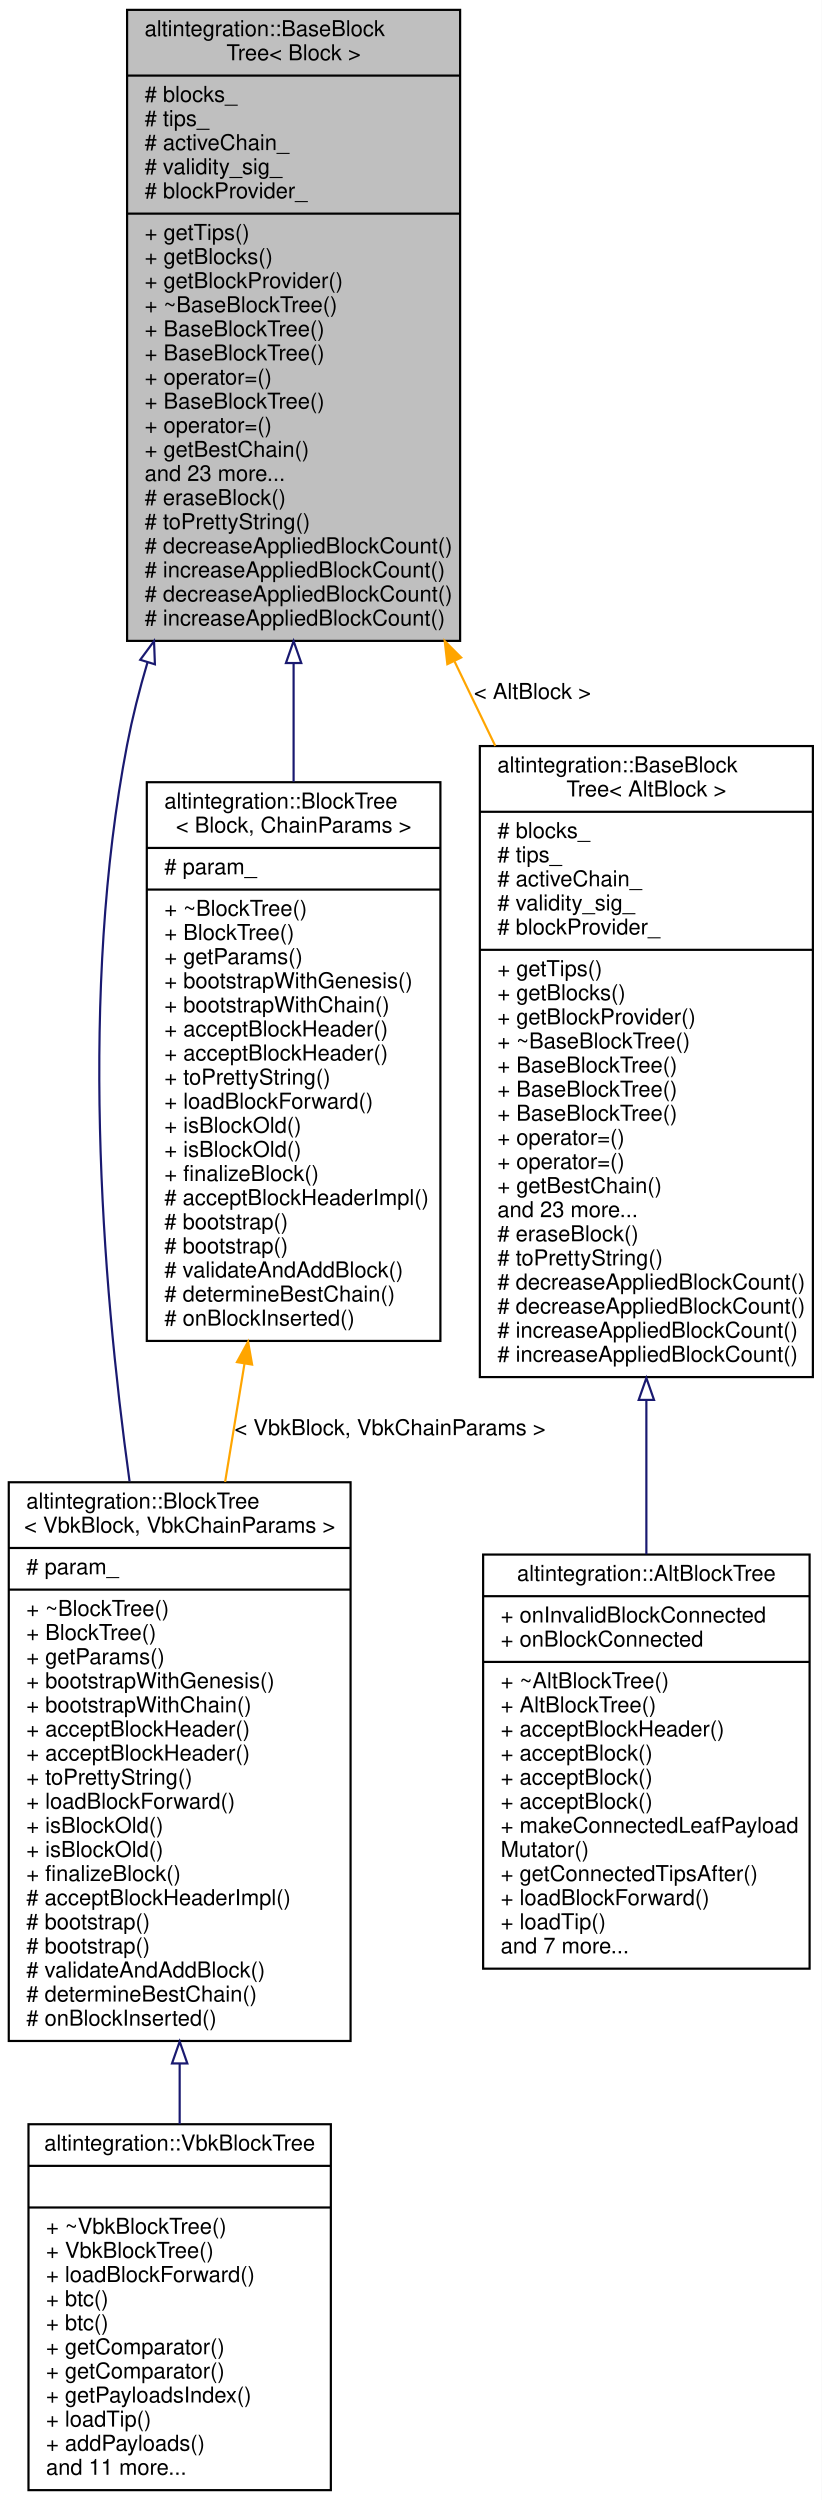
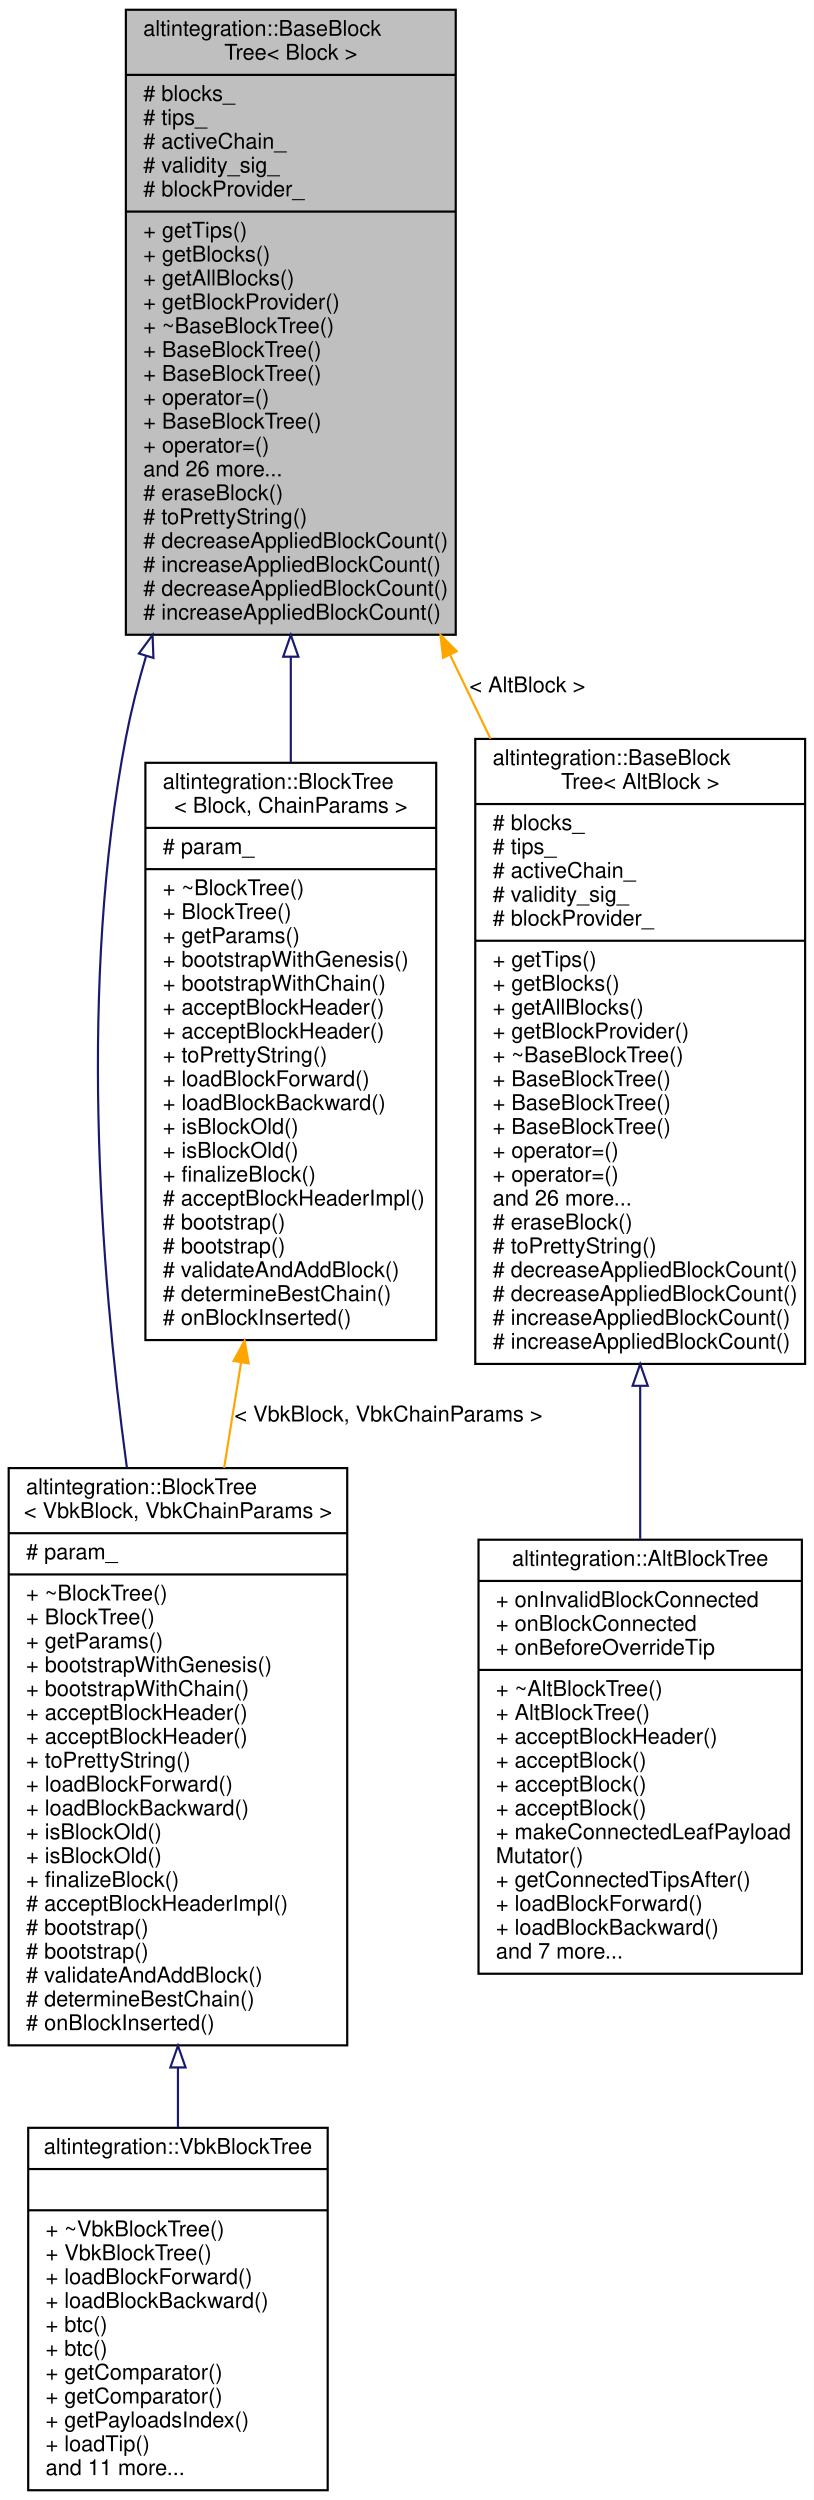
- <svg xmlns="http://www.w3.org/2000/svg" xmlns:xlink="http://www.w3.org/1999/xlink" width="375pt" height="1141pt" viewBox="0.00 0.00 375.00 1141.00">
-   <g id="graph0" class="graph" transform="scale(1 1) rotate(0) translate(4 1137)">
-     <polygon fill="white" stroke="transparent" points="-4,4 -4,-1137 371,-1137 371,4 -4,4" />
+ <svg xmlns="http://www.w3.org/2000/svg" xmlns:xlink="http://www.w3.org/1999/xlink" width="375pt" height="1152pt" viewBox="0.00 0.00 375.00 1152.00">
+   <g id="graph0" class="graph" transform="scale(1 1) rotate(0) translate(4 1148)">
+     <polygon fill="white" stroke="transparent" points="-4,4 -4,-1148 371,-1148 371,4 -4,4" />
    <g id="node1" class="node">
      <g id="a_node1">
        <a xlink:title="Base block tree that stores all blocks, maintains tree tips, maintains active chain.">
-           <polygon fill="#bfbfbf" stroke="black" points="54,-844.5 54,-1132.5 206,-1132.5 206,-844.5 54,-844.5" />
-           <text text-anchor="start" x="62" y="-1120.5" font-family="Helvetica,sans-Serif" font-size="10.00">altintegration::BaseBlock</text>
-           <text text-anchor="middle" x="130" y="-1109.5" font-family="Helvetica,sans-Serif" font-size="10.00">Tree&lt; Block &gt;</text>
-           <polyline fill="none" stroke="black" points="54,-1102.5 206,-1102.5 " />
-           <text text-anchor="start" x="62" y="-1090.5" font-family="Helvetica,sans-Serif" font-size="10.00"># blocks_</text>
-           <text text-anchor="start" x="62" y="-1079.5" font-family="Helvetica,sans-Serif" font-size="10.00"># tips_</text>
-           <text text-anchor="start" x="62" y="-1068.5" font-family="Helvetica,sans-Serif" font-size="10.00"># activeChain_</text>
-           <text text-anchor="start" x="62" y="-1057.5" font-family="Helvetica,sans-Serif" font-size="10.00"># validity_sig_</text>
-           <text text-anchor="start" x="62" y="-1046.5" font-family="Helvetica,sans-Serif" font-size="10.00"># blockProvider_</text>
-           <polyline fill="none" stroke="black" points="54,-1039.5 206,-1039.5 " />
-           <text text-anchor="start" x="62" y="-1027.5" font-family="Helvetica,sans-Serif" font-size="10.00">+ getTips()</text>
-           <text text-anchor="start" x="62" y="-1016.5" font-family="Helvetica,sans-Serif" font-size="10.00">+ getBlocks()</text>
+           <polygon fill="#bfbfbf" stroke="black" points="54,-855.5 54,-1143.5 206,-1143.5 206,-855.5 54,-855.5" />
+           <text text-anchor="start" x="62" y="-1131.5" font-family="Helvetica,sans-Serif" font-size="10.00">altintegration::BaseBlock</text>
+           <text text-anchor="middle" x="130" y="-1120.5" font-family="Helvetica,sans-Serif" font-size="10.00">Tree&lt; Block &gt;</text>
+           <polyline fill="none" stroke="black" points="54,-1113.5 206,-1113.5 " />
+           <text text-anchor="start" x="62" y="-1101.5" font-family="Helvetica,sans-Serif" font-size="10.00"># blocks_</text>
+           <text text-anchor="start" x="62" y="-1090.5" font-family="Helvetica,sans-Serif" font-size="10.00"># tips_</text>
+           <text text-anchor="start" x="62" y="-1079.5" font-family="Helvetica,sans-Serif" font-size="10.00"># activeChain_</text>
+           <text text-anchor="start" x="62" y="-1068.5" font-family="Helvetica,sans-Serif" font-size="10.00"># validity_sig_</text>
+           <text text-anchor="start" x="62" y="-1057.5" font-family="Helvetica,sans-Serif" font-size="10.00"># blockProvider_</text>
+           <polyline fill="none" stroke="black" points="54,-1050.5 206,-1050.5 " />
+           <text text-anchor="start" x="62" y="-1038.5" font-family="Helvetica,sans-Serif" font-size="10.00">+ getTips()</text>
+           <text text-anchor="start" x="62" y="-1027.5" font-family="Helvetica,sans-Serif" font-size="10.00">+ getBlocks()</text>
+           <text text-anchor="start" x="62" y="-1016.5" font-family="Helvetica,sans-Serif" font-size="10.00">+ getAllBlocks()</text>
          <text text-anchor="start" x="62" y="-1005.5" font-family="Helvetica,sans-Serif" font-size="10.00">+ getBlockProvider()</text>
          <text text-anchor="start" x="62" y="-994.5" font-family="Helvetica,sans-Serif" font-size="10.00">+ ~BaseBlockTree()</text>
          <text text-anchor="start" x="62" y="-983.5" font-family="Helvetica,sans-Serif" font-size="10.00">+ BaseBlockTree()</text>
          <text text-anchor="start" x="62" y="-972.5" font-family="Helvetica,sans-Serif" font-size="10.00">+ BaseBlockTree()</text>
          <text text-anchor="start" x="62" y="-961.5" font-family="Helvetica,sans-Serif" font-size="10.00">+ operator=()</text>
          <text text-anchor="start" x="62" y="-950.5" font-family="Helvetica,sans-Serif" font-size="10.00">+ BaseBlockTree()</text>
          <text text-anchor="start" x="62" y="-939.5" font-family="Helvetica,sans-Serif" font-size="10.00">+ operator=()</text>
-           <text text-anchor="start" x="62" y="-928.5" font-family="Helvetica,sans-Serif" font-size="10.00">+ getBestChain()</text>
-           <text text-anchor="start" x="62" y="-917.5" font-family="Helvetica,sans-Serif" font-size="10.00">and 23 more...</text>
-           <text text-anchor="start" x="62" y="-906.5" font-family="Helvetica,sans-Serif" font-size="10.00"># eraseBlock()</text>
-           <text text-anchor="start" x="62" y="-895.5" font-family="Helvetica,sans-Serif" font-size="10.00"># toPrettyString()</text>
-           <text text-anchor="start" x="62" y="-884.5" font-family="Helvetica,sans-Serif" font-size="10.00"># decreaseAppliedBlockCount()</text>
-           <text text-anchor="start" x="62" y="-873.5" font-family="Helvetica,sans-Serif" font-size="10.00"># increaseAppliedBlockCount()</text>
-           <text text-anchor="start" x="62" y="-862.5" font-family="Helvetica,sans-Serif" font-size="10.00"># decreaseAppliedBlockCount()</text>
-           <text text-anchor="start" x="62" y="-851.5" font-family="Helvetica,sans-Serif" font-size="10.00"># increaseAppliedBlockCount()</text>
+           <text text-anchor="start" x="62" y="-928.5" font-family="Helvetica,sans-Serif" font-size="10.00">and 26 more...</text>
+           <text text-anchor="start" x="62" y="-917.5" font-family="Helvetica,sans-Serif" font-size="10.00"># eraseBlock()</text>
+           <text text-anchor="start" x="62" y="-906.5" font-family="Helvetica,sans-Serif" font-size="10.00"># toPrettyString()</text>
+           <text text-anchor="start" x="62" y="-895.5" font-family="Helvetica,sans-Serif" font-size="10.00"># decreaseAppliedBlockCount()</text>
+           <text text-anchor="start" x="62" y="-884.5" font-family="Helvetica,sans-Serif" font-size="10.00"># increaseAppliedBlockCount()</text>
+           <text text-anchor="start" x="62" y="-873.5" font-family="Helvetica,sans-Serif" font-size="10.00"># decreaseAppliedBlockCount()</text>
+           <text text-anchor="start" x="62" y="-862.5" font-family="Helvetica,sans-Serif" font-size="10.00"># increaseAppliedBlockCount()</text>
        </a>
      </g>
    </g>
    <g id="node2" class="node">
      <g id="a_node2">
        <a xlink:href="structaltintegration_1_1BlockTree.html" target="_top" xlink:title=" ">
-           <polygon fill="white" stroke="black" points="0,-205.5 0,-460.5 156,-460.5 156,-205.5 0,-205.5" />
-           <text text-anchor="start" x="8" y="-448.5" font-family="Helvetica,sans-Serif" font-size="10.00">altintegration::BlockTree</text>
-           <text text-anchor="middle" x="78" y="-437.5" font-family="Helvetica,sans-Serif" font-size="10.00">&lt; VbkBlock, VbkChainParams &gt;</text>
-           <polyline fill="none" stroke="black" points="0,-430.5 156,-430.5 " />
-           <text text-anchor="start" x="8" y="-418.5" font-family="Helvetica,sans-Serif" font-size="10.00"># param_</text>
-           <polyline fill="none" stroke="black" points="0,-411.5 156,-411.5 " />
-           <text text-anchor="start" x="8" y="-399.5" font-family="Helvetica,sans-Serif" font-size="10.00">+ ~BlockTree()</text>
-           <text text-anchor="start" x="8" y="-388.5" font-family="Helvetica,sans-Serif" font-size="10.00">+ BlockTree()</text>
-           <text text-anchor="start" x="8" y="-377.5" font-family="Helvetica,sans-Serif" font-size="10.00">+ getParams()</text>
-           <text text-anchor="start" x="8" y="-366.5" font-family="Helvetica,sans-Serif" font-size="10.00">+ bootstrapWithGenesis()</text>
-           <text text-anchor="start" x="8" y="-355.5" font-family="Helvetica,sans-Serif" font-size="10.00">+ bootstrapWithChain()</text>
+           <polygon fill="white" stroke="black" points="0,-205.5 0,-471.5 156,-471.5 156,-205.5 0,-205.5" />
+           <text text-anchor="start" x="8" y="-459.5" font-family="Helvetica,sans-Serif" font-size="10.00">altintegration::BlockTree</text>
+           <text text-anchor="middle" x="78" y="-448.5" font-family="Helvetica,sans-Serif" font-size="10.00">&lt; VbkBlock, VbkChainParams &gt;</text>
+           <polyline fill="none" stroke="black" points="0,-441.5 156,-441.5 " />
+           <text text-anchor="start" x="8" y="-429.5" font-family="Helvetica,sans-Serif" font-size="10.00"># param_</text>
+           <polyline fill="none" stroke="black" points="0,-422.5 156,-422.5 " />
+           <text text-anchor="start" x="8" y="-410.5" font-family="Helvetica,sans-Serif" font-size="10.00">+ ~BlockTree()</text>
+           <text text-anchor="start" x="8" y="-399.5" font-family="Helvetica,sans-Serif" font-size="10.00">+ BlockTree()</text>
+           <text text-anchor="start" x="8" y="-388.5" font-family="Helvetica,sans-Serif" font-size="10.00">+ getParams()</text>
+           <text text-anchor="start" x="8" y="-377.5" font-family="Helvetica,sans-Serif" font-size="10.00">+ bootstrapWithGenesis()</text>
+           <text text-anchor="start" x="8" y="-366.5" font-family="Helvetica,sans-Serif" font-size="10.00">+ bootstrapWithChain()</text>
+           <text text-anchor="start" x="8" y="-355.5" font-family="Helvetica,sans-Serif" font-size="10.00">+ acceptBlockHeader()</text>
          <text text-anchor="start" x="8" y="-344.5" font-family="Helvetica,sans-Serif" font-size="10.00">+ acceptBlockHeader()</text>
-           <text text-anchor="start" x="8" y="-333.5" font-family="Helvetica,sans-Serif" font-size="10.00">+ acceptBlockHeader()</text>
-           <text text-anchor="start" x="8" y="-322.5" font-family="Helvetica,sans-Serif" font-size="10.00">+ toPrettyString()</text>
-           <text text-anchor="start" x="8" y="-311.5" font-family="Helvetica,sans-Serif" font-size="10.00">+ loadBlockForward()</text>
+           <text text-anchor="start" x="8" y="-333.5" font-family="Helvetica,sans-Serif" font-size="10.00">+ toPrettyString()</text>
+           <text text-anchor="start" x="8" y="-322.5" font-family="Helvetica,sans-Serif" font-size="10.00">+ loadBlockForward()</text>
+           <text text-anchor="start" x="8" y="-311.5" font-family="Helvetica,sans-Serif" font-size="10.00">+ loadBlockBackward()</text>
          <text text-anchor="start" x="8" y="-300.5" font-family="Helvetica,sans-Serif" font-size="10.00">+ isBlockOld()</text>
          <text text-anchor="start" x="8" y="-289.5" font-family="Helvetica,sans-Serif" font-size="10.00">+ isBlockOld()</text>
          <text text-anchor="start" x="8" y="-278.5" font-family="Helvetica,sans-Serif" font-size="10.00">+ finalizeBlock()</text>
          <text text-anchor="start" x="8" y="-267.5" font-family="Helvetica,sans-Serif" font-size="10.00"># acceptBlockHeaderImpl()</text>
          <text text-anchor="start" x="8" y="-256.5" font-family="Helvetica,sans-Serif" font-size="10.00"># bootstrap()</text>
          <text text-anchor="start" x="8" y="-245.5" font-family="Helvetica,sans-Serif" font-size="10.00"># bootstrap()</text>
          <text text-anchor="start" x="8" y="-234.5" font-family="Helvetica,sans-Serif" font-size="10.00"># validateAndAddBlock()</text>
          <text text-anchor="start" x="8" y="-223.5" font-family="Helvetica,sans-Serif" font-size="10.00"># determineBestChain()</text>
          <text text-anchor="start" x="8" y="-212.5" font-family="Helvetica,sans-Serif" font-size="10.00"># onBlockInserted()</text>
        </a>
      </g>
    </g>
    <g id="edge1" class="edge">
-       <path fill="none" stroke="midnightblue" d="M63.34,-834.77C59.6,-822.16 56.4,-809.47 54,-797 32.44,-684.76 42.18,-554.58 55.13,-460.9" />
-       <polygon fill="none" stroke="midnightblue" points="60.01,-835.87 66.3,-844.4 66.7,-833.81 60.01,-835.87" />
+       <path fill="none" stroke="midnightblue" d="M63.34,-845.77C59.6,-833.16 56.4,-820.47 54,-808 32.47,-695.93 41.7,-566.18 54.47,-471.68" />
+       <polygon fill="none" stroke="midnightblue" points="60.01,-846.87 66.3,-855.4 66.7,-844.81 60.01,-846.87" />
    </g>
    <g id="node4" class="node">
      <g id="a_node4">
        <a xlink:href="structaltintegration_1_1BlockTree.html" target="_top" xlink:title="BlockTree is a tree of blocks with single &quot;bootstrap&quot; block as root.">
-           <polygon fill="white" stroke="black" points="63,-525 63,-780 197,-780 197,-525 63,-525" />
-           <text text-anchor="start" x="71" y="-768" font-family="Helvetica,sans-Serif" font-size="10.00">altintegration::BlockTree</text>
-           <text text-anchor="middle" x="130" y="-757" font-family="Helvetica,sans-Serif" font-size="10.00">&lt; Block, ChainParams &gt;</text>
-           <polyline fill="none" stroke="black" points="63,-750 197,-750 " />
-           <text text-anchor="start" x="71" y="-738" font-family="Helvetica,sans-Serif" font-size="10.00"># param_</text>
-           <polyline fill="none" stroke="black" points="63,-731 197,-731 " />
-           <text text-anchor="start" x="71" y="-719" font-family="Helvetica,sans-Serif" font-size="10.00">+ ~BlockTree()</text>
-           <text text-anchor="start" x="71" y="-708" font-family="Helvetica,sans-Serif" font-size="10.00">+ BlockTree()</text>
-           <text text-anchor="start" x="71" y="-697" font-family="Helvetica,sans-Serif" font-size="10.00">+ getParams()</text>
-           <text text-anchor="start" x="71" y="-686" font-family="Helvetica,sans-Serif" font-size="10.00">+ bootstrapWithGenesis()</text>
-           <text text-anchor="start" x="71" y="-675" font-family="Helvetica,sans-Serif" font-size="10.00">+ bootstrapWithChain()</text>
-           <text text-anchor="start" x="71" y="-664" font-family="Helvetica,sans-Serif" font-size="10.00">+ acceptBlockHeader()</text>
-           <text text-anchor="start" x="71" y="-653" font-family="Helvetica,sans-Serif" font-size="10.00">+ acceptBlockHeader()</text>
-           <text text-anchor="start" x="71" y="-642" font-family="Helvetica,sans-Serif" font-size="10.00">+ toPrettyString()</text>
-           <text text-anchor="start" x="71" y="-631" font-family="Helvetica,sans-Serif" font-size="10.00">+ loadBlockForward()</text>
-           <text text-anchor="start" x="71" y="-620" font-family="Helvetica,sans-Serif" font-size="10.00">+ isBlockOld()</text>
-           <text text-anchor="start" x="71" y="-609" font-family="Helvetica,sans-Serif" font-size="10.00">+ isBlockOld()</text>
-           <text text-anchor="start" x="71" y="-598" font-family="Helvetica,sans-Serif" font-size="10.00">+ finalizeBlock()</text>
-           <text text-anchor="start" x="71" y="-587" font-family="Helvetica,sans-Serif" font-size="10.00"># acceptBlockHeaderImpl()</text>
-           <text text-anchor="start" x="71" y="-576" font-family="Helvetica,sans-Serif" font-size="10.00"># bootstrap()</text>
-           <text text-anchor="start" x="71" y="-565" font-family="Helvetica,sans-Serif" font-size="10.00"># bootstrap()</text>
-           <text text-anchor="start" x="71" y="-554" font-family="Helvetica,sans-Serif" font-size="10.00"># validateAndAddBlock()</text>
-           <text text-anchor="start" x="71" y="-543" font-family="Helvetica,sans-Serif" font-size="10.00"># determineBestChain()</text>
-           <text text-anchor="start" x="71" y="-532" font-family="Helvetica,sans-Serif" font-size="10.00"># onBlockInserted()</text>
+           <polygon fill="white" stroke="black" points="63,-530.5 63,-796.5 197,-796.5 197,-530.5 63,-530.5" />
+           <text text-anchor="start" x="71" y="-784.5" font-family="Helvetica,sans-Serif" font-size="10.00">altintegration::BlockTree</text>
+           <text text-anchor="middle" x="130" y="-773.5" font-family="Helvetica,sans-Serif" font-size="10.00">&lt; Block, ChainParams &gt;</text>
+           <polyline fill="none" stroke="black" points="63,-766.5 197,-766.5 " />
+           <text text-anchor="start" x="71" y="-754.5" font-family="Helvetica,sans-Serif" font-size="10.00"># param_</text>
+           <polyline fill="none" stroke="black" points="63,-747.5 197,-747.5 " />
+           <text text-anchor="start" x="71" y="-735.5" font-family="Helvetica,sans-Serif" font-size="10.00">+ ~BlockTree()</text>
+           <text text-anchor="start" x="71" y="-724.5" font-family="Helvetica,sans-Serif" font-size="10.00">+ BlockTree()</text>
+           <text text-anchor="start" x="71" y="-713.5" font-family="Helvetica,sans-Serif" font-size="10.00">+ getParams()</text>
+           <text text-anchor="start" x="71" y="-702.5" font-family="Helvetica,sans-Serif" font-size="10.00">+ bootstrapWithGenesis()</text>
+           <text text-anchor="start" x="71" y="-691.5" font-family="Helvetica,sans-Serif" font-size="10.00">+ bootstrapWithChain()</text>
+           <text text-anchor="start" x="71" y="-680.5" font-family="Helvetica,sans-Serif" font-size="10.00">+ acceptBlockHeader()</text>
+           <text text-anchor="start" x="71" y="-669.5" font-family="Helvetica,sans-Serif" font-size="10.00">+ acceptBlockHeader()</text>
+           <text text-anchor="start" x="71" y="-658.5" font-family="Helvetica,sans-Serif" font-size="10.00">+ toPrettyString()</text>
+           <text text-anchor="start" x="71" y="-647.5" font-family="Helvetica,sans-Serif" font-size="10.00">+ loadBlockForward()</text>
+           <text text-anchor="start" x="71" y="-636.5" font-family="Helvetica,sans-Serif" font-size="10.00">+ loadBlockBackward()</text>
+           <text text-anchor="start" x="71" y="-625.5" font-family="Helvetica,sans-Serif" font-size="10.00">+ isBlockOld()</text>
+           <text text-anchor="start" x="71" y="-614.5" font-family="Helvetica,sans-Serif" font-size="10.00">+ isBlockOld()</text>
+           <text text-anchor="start" x="71" y="-603.5" font-family="Helvetica,sans-Serif" font-size="10.00">+ finalizeBlock()</text>
+           <text text-anchor="start" x="71" y="-592.5" font-family="Helvetica,sans-Serif" font-size="10.00"># acceptBlockHeaderImpl()</text>
+           <text text-anchor="start" x="71" y="-581.5" font-family="Helvetica,sans-Serif" font-size="10.00"># bootstrap()</text>
+           <text text-anchor="start" x="71" y="-570.5" font-family="Helvetica,sans-Serif" font-size="10.00"># bootstrap()</text>
+           <text text-anchor="start" x="71" y="-559.5" font-family="Helvetica,sans-Serif" font-size="10.00"># validateAndAddBlock()</text>
+           <text text-anchor="start" x="71" y="-548.5" font-family="Helvetica,sans-Serif" font-size="10.00"># determineBestChain()</text>
+           <text text-anchor="start" x="71" y="-537.5" font-family="Helvetica,sans-Serif" font-size="10.00"># onBlockInserted()</text>
        </a>
      </g>
    </g>
    <g id="edge3" class="edge">
-       <path fill="none" stroke="midnightblue" d="M130,-834.37C130,-816.25 130,-797.92 130,-780.23" />
-       <polygon fill="none" stroke="midnightblue" points="126.5,-834.4 130,-844.4 133.5,-834.4 126.5,-834.4" />
+       <path fill="none" stroke="midnightblue" d="M130,-845.32C130,-829.1 130,-812.69 130,-796.73" />
+       <polygon fill="none" stroke="midnightblue" points="126.5,-845.4 130,-855.4 133.5,-845.4 126.5,-845.4" />
    </g>
    <g id="node5" class="node">
      <g id="a_node5">
        <a xlink:href="structaltintegration_1_1BaseBlockTree.html" target="_top" xlink:title=" ">
-           <polygon fill="white" stroke="black" points="215,-508.5 215,-796.5 367,-796.5 367,-508.5 215,-508.5" />
-           <text text-anchor="start" x="223" y="-784.5" font-family="Helvetica,sans-Serif" font-size="10.00">altintegration::BaseBlock</text>
-           <text text-anchor="middle" x="291" y="-773.5" font-family="Helvetica,sans-Serif" font-size="10.00">Tree&lt; AltBlock &gt;</text>
-           <polyline fill="none" stroke="black" points="215,-766.5 367,-766.5 " />
-           <text text-anchor="start" x="223" y="-754.5" font-family="Helvetica,sans-Serif" font-size="10.00"># blocks_</text>
-           <text text-anchor="start" x="223" y="-743.5" font-family="Helvetica,sans-Serif" font-size="10.00"># tips_</text>
-           <text text-anchor="start" x="223" y="-732.5" font-family="Helvetica,sans-Serif" font-size="10.00"># activeChain_</text>
-           <text text-anchor="start" x="223" y="-721.5" font-family="Helvetica,sans-Serif" font-size="10.00"># validity_sig_</text>
-           <text text-anchor="start" x="223" y="-710.5" font-family="Helvetica,sans-Serif" font-size="10.00"># blockProvider_</text>
-           <polyline fill="none" stroke="black" points="215,-703.5 367,-703.5 " />
-           <text text-anchor="start" x="223" y="-691.5" font-family="Helvetica,sans-Serif" font-size="10.00">+ getTips()</text>
-           <text text-anchor="start" x="223" y="-680.5" font-family="Helvetica,sans-Serif" font-size="10.00">+ getBlocks()</text>
+           <polygon fill="white" stroke="black" points="215,-519.5 215,-807.5 367,-807.5 367,-519.5 215,-519.5" />
+           <text text-anchor="start" x="223" y="-795.5" font-family="Helvetica,sans-Serif" font-size="10.00">altintegration::BaseBlock</text>
+           <text text-anchor="middle" x="291" y="-784.5" font-family="Helvetica,sans-Serif" font-size="10.00">Tree&lt; AltBlock &gt;</text>
+           <polyline fill="none" stroke="black" points="215,-777.5 367,-777.5 " />
+           <text text-anchor="start" x="223" y="-765.5" font-family="Helvetica,sans-Serif" font-size="10.00"># blocks_</text>
+           <text text-anchor="start" x="223" y="-754.5" font-family="Helvetica,sans-Serif" font-size="10.00"># tips_</text>
+           <text text-anchor="start" x="223" y="-743.5" font-family="Helvetica,sans-Serif" font-size="10.00"># activeChain_</text>
+           <text text-anchor="start" x="223" y="-732.5" font-family="Helvetica,sans-Serif" font-size="10.00"># validity_sig_</text>
+           <text text-anchor="start" x="223" y="-721.5" font-family="Helvetica,sans-Serif" font-size="10.00"># blockProvider_</text>
+           <polyline fill="none" stroke="black" points="215,-714.5 367,-714.5 " />
+           <text text-anchor="start" x="223" y="-702.5" font-family="Helvetica,sans-Serif" font-size="10.00">+ getTips()</text>
+           <text text-anchor="start" x="223" y="-691.5" font-family="Helvetica,sans-Serif" font-size="10.00">+ getBlocks()</text>
+           <text text-anchor="start" x="223" y="-680.5" font-family="Helvetica,sans-Serif" font-size="10.00">+ getAllBlocks()</text>
          <text text-anchor="start" x="223" y="-669.5" font-family="Helvetica,sans-Serif" font-size="10.00">+ getBlockProvider()</text>
          <text text-anchor="start" x="223" y="-658.5" font-family="Helvetica,sans-Serif" font-size="10.00">+ ~BaseBlockTree()</text>
          <text text-anchor="start" x="223" y="-647.5" font-family="Helvetica,sans-Serif" font-size="10.00">+ BaseBlockTree()</text>
          <text text-anchor="start" x="223" y="-636.5" font-family="Helvetica,sans-Serif" font-size="10.00">+ BaseBlockTree()</text>
          <text text-anchor="start" x="223" y="-625.5" font-family="Helvetica,sans-Serif" font-size="10.00">+ BaseBlockTree()</text>
          <text text-anchor="start" x="223" y="-614.5" font-family="Helvetica,sans-Serif" font-size="10.00">+ operator=()</text>
          <text text-anchor="start" x="223" y="-603.5" font-family="Helvetica,sans-Serif" font-size="10.00">+ operator=()</text>
-           <text text-anchor="start" x="223" y="-592.5" font-family="Helvetica,sans-Serif" font-size="10.00">+ getBestChain()</text>
-           <text text-anchor="start" x="223" y="-581.5" font-family="Helvetica,sans-Serif" font-size="10.00">and 23 more...</text>
-           <text text-anchor="start" x="223" y="-570.5" font-family="Helvetica,sans-Serif" font-size="10.00"># eraseBlock()</text>
-           <text text-anchor="start" x="223" y="-559.5" font-family="Helvetica,sans-Serif" font-size="10.00"># toPrettyString()</text>
+           <text text-anchor="start" x="223" y="-592.5" font-family="Helvetica,sans-Serif" font-size="10.00">and 26 more...</text>
+           <text text-anchor="start" x="223" y="-581.5" font-family="Helvetica,sans-Serif" font-size="10.00"># eraseBlock()</text>
+           <text text-anchor="start" x="223" y="-570.5" font-family="Helvetica,sans-Serif" font-size="10.00"># toPrettyString()</text>
+           <text text-anchor="start" x="223" y="-559.5" font-family="Helvetica,sans-Serif" font-size="10.00"># decreaseAppliedBlockCount()</text>
          <text text-anchor="start" x="223" y="-548.5" font-family="Helvetica,sans-Serif" font-size="10.00"># decreaseAppliedBlockCount()</text>
-           <text text-anchor="start" x="223" y="-537.5" font-family="Helvetica,sans-Serif" font-size="10.00"># decreaseAppliedBlockCount()</text>
+           <text text-anchor="start" x="223" y="-537.5" font-family="Helvetica,sans-Serif" font-size="10.00"># increaseAppliedBlockCount()</text>
          <text text-anchor="start" x="223" y="-526.5" font-family="Helvetica,sans-Serif" font-size="10.00"># increaseAppliedBlockCount()</text>
-           <text text-anchor="start" x="223" y="-515.5" font-family="Helvetica,sans-Serif" font-size="10.00"># increaseAppliedBlockCount()</text>
        </a>
      </g>
    </g>
    <g id="edge5" class="edge">
-       <path fill="none" stroke="orange" d="M203.47,-835.09C209.65,-822.26 215.89,-809.32 222.04,-796.57" />
-       <polygon fill="orange" stroke="orange" points="200.17,-833.87 198.98,-844.4 206.47,-836.91 200.17,-833.87" />
-       <text text-anchor="middle" x="239" y="-818" font-family="Helvetica,sans-Serif" font-size="10.00"> &lt; AltBlock &gt;</text>
+       <path fill="none" stroke="orange" d="M203.47,-846.09C209.65,-833.26 215.89,-820.32 222.04,-807.57" />
+       <polygon fill="orange" stroke="orange" points="200.17,-844.87 198.98,-855.4 206.47,-847.91 200.17,-844.87" />
+       <text text-anchor="middle" x="239" y="-829" font-family="Helvetica,sans-Serif" font-size="10.00"> &lt; AltBlock &gt;</text>
    </g>
    <g id="node3" class="node">
      <g id="a_node3">
        <a xlink:href="structaltintegration_1_1VbkBlockTree.html" target="_top" xlink:title="Veriblock block tree.">
          <polygon fill="white" stroke="black" points="9,-0.5 9,-167.5 147,-167.5 147,-0.5 9,-0.5" />
          <text text-anchor="middle" x="78" y="-155.5" font-family="Helvetica,sans-Serif" font-size="10.00">altintegration::VbkBlockTree</text>
          <polyline fill="none" stroke="black" points="9,-148.5 147,-148.5 " />
          <text text-anchor="middle" x="78" y="-136.5" font-family="Helvetica,sans-Serif" font-size="10.00"> </text>
          <polyline fill="none" stroke="black" points="9,-129.5 147,-129.5 " />
          <text text-anchor="start" x="17" y="-117.5" font-family="Helvetica,sans-Serif" font-size="10.00">+ ~VbkBlockTree()</text>
          <text text-anchor="start" x="17" y="-106.5" font-family="Helvetica,sans-Serif" font-size="10.00">+ VbkBlockTree()</text>
          <text text-anchor="start" x="17" y="-95.5" font-family="Helvetica,sans-Serif" font-size="10.00">+ loadBlockForward()</text>
-           <text text-anchor="start" x="17" y="-84.5" font-family="Helvetica,sans-Serif" font-size="10.00">+ btc()</text>
+           <text text-anchor="start" x="17" y="-84.5" font-family="Helvetica,sans-Serif" font-size="10.00">+ loadBlockBackward()</text>
          <text text-anchor="start" x="17" y="-73.5" font-family="Helvetica,sans-Serif" font-size="10.00">+ btc()</text>
-           <text text-anchor="start" x="17" y="-62.5" font-family="Helvetica,sans-Serif" font-size="10.00">+ getComparator()</text>
+           <text text-anchor="start" x="17" y="-62.5" font-family="Helvetica,sans-Serif" font-size="10.00">+ btc()</text>
          <text text-anchor="start" x="17" y="-51.5" font-family="Helvetica,sans-Serif" font-size="10.00">+ getComparator()</text>
-           <text text-anchor="start" x="17" y="-40.5" font-family="Helvetica,sans-Serif" font-size="10.00">+ getPayloadsIndex()</text>
-           <text text-anchor="start" x="17" y="-29.5" font-family="Helvetica,sans-Serif" font-size="10.00">+ loadTip()</text>
-           <text text-anchor="start" x="17" y="-18.5" font-family="Helvetica,sans-Serif" font-size="10.00">+ addPayloads()</text>
+           <text text-anchor="start" x="17" y="-40.5" font-family="Helvetica,sans-Serif" font-size="10.00">+ getComparator()</text>
+           <text text-anchor="start" x="17" y="-29.5" font-family="Helvetica,sans-Serif" font-size="10.00">+ getPayloadsIndex()</text>
+           <text text-anchor="start" x="17" y="-18.5" font-family="Helvetica,sans-Serif" font-size="10.00">+ loadTip()</text>
          <text text-anchor="start" x="17" y="-7.5" font-family="Helvetica,sans-Serif" font-size="10.00">and 11 more...</text>
        </a>
      </g>
    </g>
    <g id="edge2" class="edge">
-       <path fill="none" stroke="midnightblue" d="M78,-195.07C78,-185.72 78,-176.48 78,-167.56" />
-       <polygon fill="none" stroke="midnightblue" points="74.5,-195.24 78,-205.24 81.5,-195.24 74.5,-195.24" />
+       <path fill="none" stroke="midnightblue" d="M78,-195.19C78,-185.87 78,-176.67 78,-167.8" />
+       <polygon fill="none" stroke="midnightblue" points="74.5,-195.33 78,-205.33 81.5,-195.33 74.5,-195.33" />
    </g>
    <g id="edge4" class="edge">
-       <path fill="none" stroke="orange" d="M107.6,-514.72C104.66,-496.76 101.65,-478.43 98.74,-460.65" />
-       <polygon fill="orange" stroke="orange" points="104.15,-515.34 109.22,-524.65 111.06,-514.21 104.15,-515.34" />
-       <text text-anchor="middle" x="174" y="-482" font-family="Helvetica,sans-Serif" font-size="10.00"> &lt; VbkBlock, VbkChainParams &gt;</text>
+       <path fill="none" stroke="orange" d="M107.09,-520.17C104.49,-504.02 101.84,-487.61 99.27,-471.6" />
+       <polygon fill="orange" stroke="orange" points="103.65,-520.88 108.7,-530.19 110.57,-519.76 103.65,-520.88" />
+       <text text-anchor="middle" x="175" y="-493" font-family="Helvetica,sans-Serif" font-size="10.00"> &lt; VbkBlock, VbkChainParams &gt;</text>
    </g>
    <g id="node6" class="node">
      <g id="a_node6">
        <a xlink:href="structaltintegration_1_1AltBlockTree.html" target="_top" xlink:title="Represents simplified view on Altchain's block tree, maintains VBK tree and BTC tree.">
-           <polygon fill="white" stroke="black" points="216.5,-238.5 216.5,-427.5 365.5,-427.5 365.5,-238.5 216.5,-238.5" />
-           <text text-anchor="middle" x="291" y="-415.5" font-family="Helvetica,sans-Serif" font-size="10.00">altintegration::AltBlockTree</text>
-           <polyline fill="none" stroke="black" points="216.5,-408.5 365.5,-408.5 " />
-           <text text-anchor="start" x="224.5" y="-396.5" font-family="Helvetica,sans-Serif" font-size="10.00">+ onInvalidBlockConnected</text>
-           <text text-anchor="start" x="224.5" y="-385.5" font-family="Helvetica,sans-Serif" font-size="10.00">+ onBlockConnected</text>
+           <polygon fill="white" stroke="black" points="216.5,-238.5 216.5,-438.5 365.5,-438.5 365.5,-238.5 216.5,-238.5" />
+           <text text-anchor="middle" x="291" y="-426.5" font-family="Helvetica,sans-Serif" font-size="10.00">altintegration::AltBlockTree</text>
+           <polyline fill="none" stroke="black" points="216.5,-419.5 365.5,-419.5 " />
+           <text text-anchor="start" x="224.5" y="-407.5" font-family="Helvetica,sans-Serif" font-size="10.00">+ onInvalidBlockConnected</text>
+           <text text-anchor="start" x="224.5" y="-396.5" font-family="Helvetica,sans-Serif" font-size="10.00">+ onBlockConnected</text>
+           <text text-anchor="start" x="224.5" y="-385.5" font-family="Helvetica,sans-Serif" font-size="10.00">+ onBeforeOverrideTip</text>
          <polyline fill="none" stroke="black" points="216.5,-378.5 365.5,-378.5 " />
          <text text-anchor="start" x="224.5" y="-366.5" font-family="Helvetica,sans-Serif" font-size="10.00">+ ~AltBlockTree()</text>
          <text text-anchor="start" x="224.5" y="-355.5" font-family="Helvetica,sans-Serif" font-size="10.00">+ AltBlockTree()</text>
          <text text-anchor="start" x="224.5" y="-344.5" font-family="Helvetica,sans-Serif" font-size="10.00">+ acceptBlockHeader()</text>
          <text text-anchor="start" x="224.5" y="-333.5" font-family="Helvetica,sans-Serif" font-size="10.00">+ acceptBlock()</text>
          <text text-anchor="start" x="224.5" y="-322.5" font-family="Helvetica,sans-Serif" font-size="10.00">+ acceptBlock()</text>
          <text text-anchor="start" x="224.5" y="-311.5" font-family="Helvetica,sans-Serif" font-size="10.00">+ acceptBlock()</text>
          <text text-anchor="start" x="224.5" y="-300.5" font-family="Helvetica,sans-Serif" font-size="10.00">+ makeConnectedLeafPayload</text>
          <text text-anchor="start" x="224.5" y="-289.5" font-family="Helvetica,sans-Serif" font-size="10.00">Mutator()</text>
          <text text-anchor="start" x="224.5" y="-278.5" font-family="Helvetica,sans-Serif" font-size="10.00">+ getConnectedTipsAfter()</text>
          <text text-anchor="start" x="224.5" y="-267.5" font-family="Helvetica,sans-Serif" font-size="10.00">+ loadBlockForward()</text>
-           <text text-anchor="start" x="224.5" y="-256.5" font-family="Helvetica,sans-Serif" font-size="10.00">+ loadTip()</text>
+           <text text-anchor="start" x="224.5" y="-256.5" font-family="Helvetica,sans-Serif" font-size="10.00">+ loadBlockBackward()</text>
          <text text-anchor="start" x="224.5" y="-245.5" font-family="Helvetica,sans-Serif" font-size="10.00">and 7 more...</text>
        </a>
      </g>
    </g>
    <g id="edge6" class="edge">
-       <path fill="none" stroke="midnightblue" d="M291,-497.82C291,-473.87 291,-449.75 291,-427.67" />
-       <polygon fill="none" stroke="midnightblue" points="287.5,-498.08 291,-508.08 294.5,-498.08 287.5,-498.08" />
+       <path fill="none" stroke="midnightblue" d="M291,-509.2C291,-485.32 291,-461.2 291,-438.93" />
+       <polygon fill="none" stroke="midnightblue" points="287.5,-509.42 291,-519.42 294.5,-509.42 287.5,-509.42" />
    </g>
  </g>
</svg>
